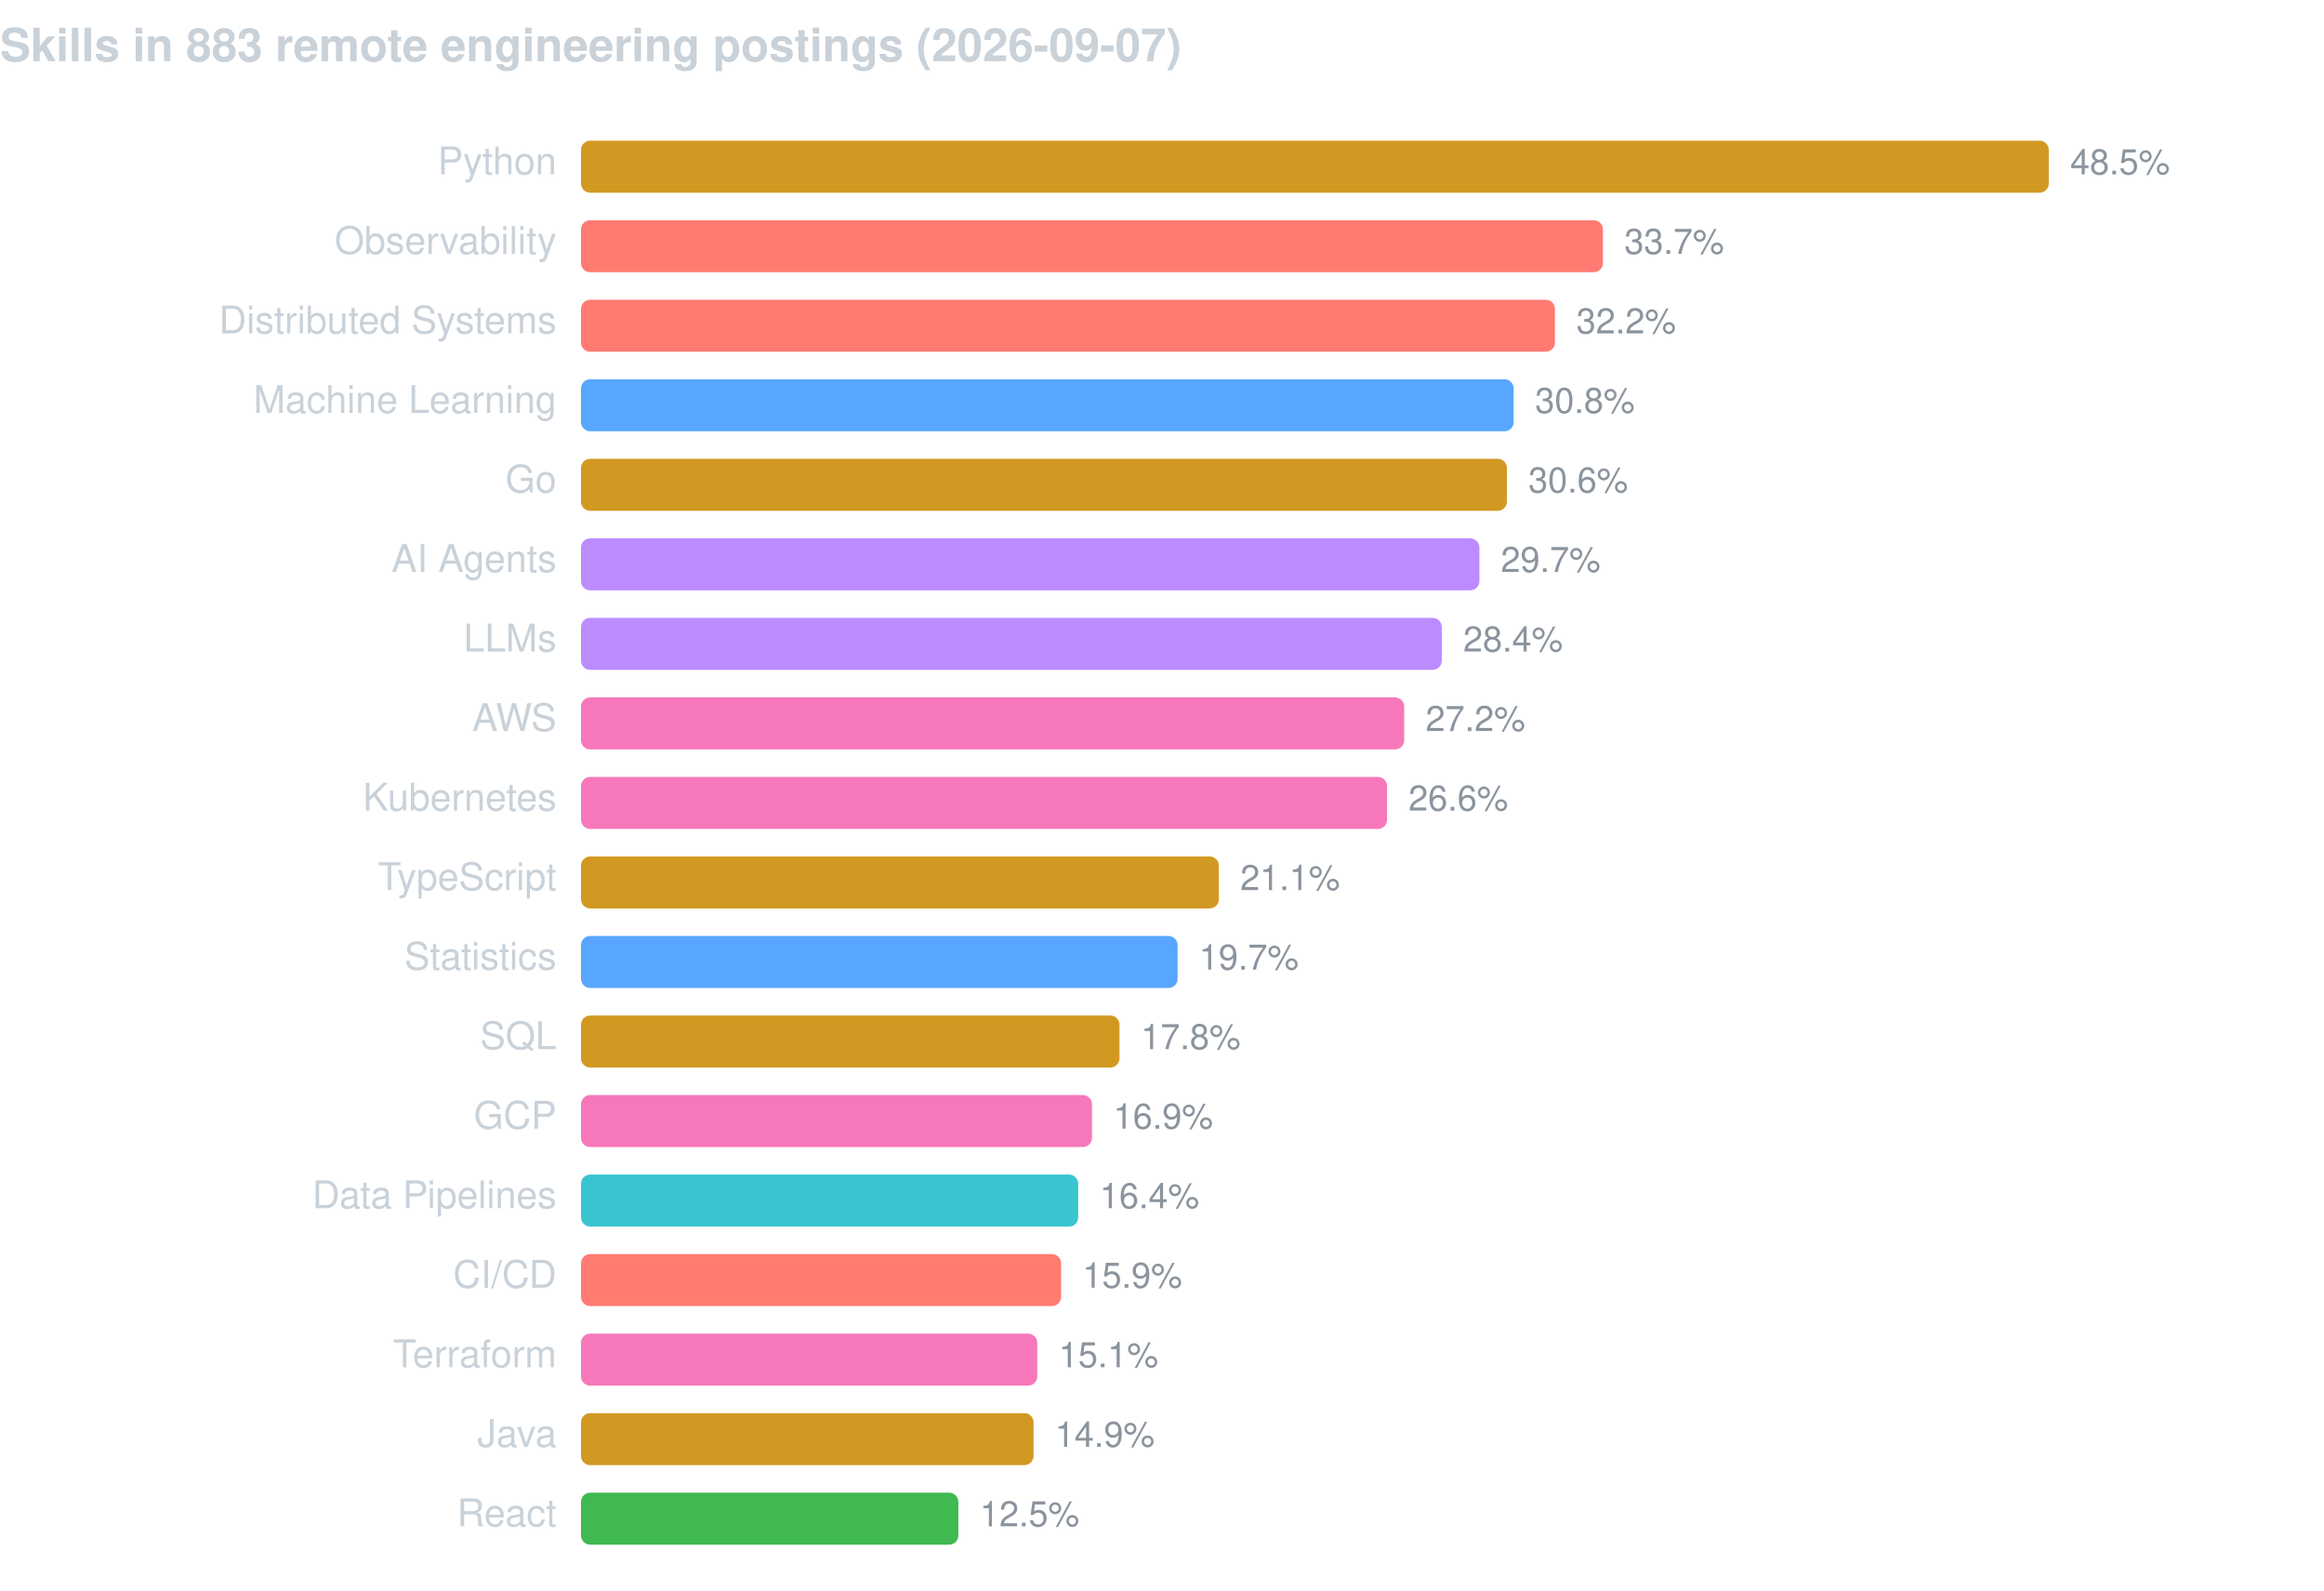
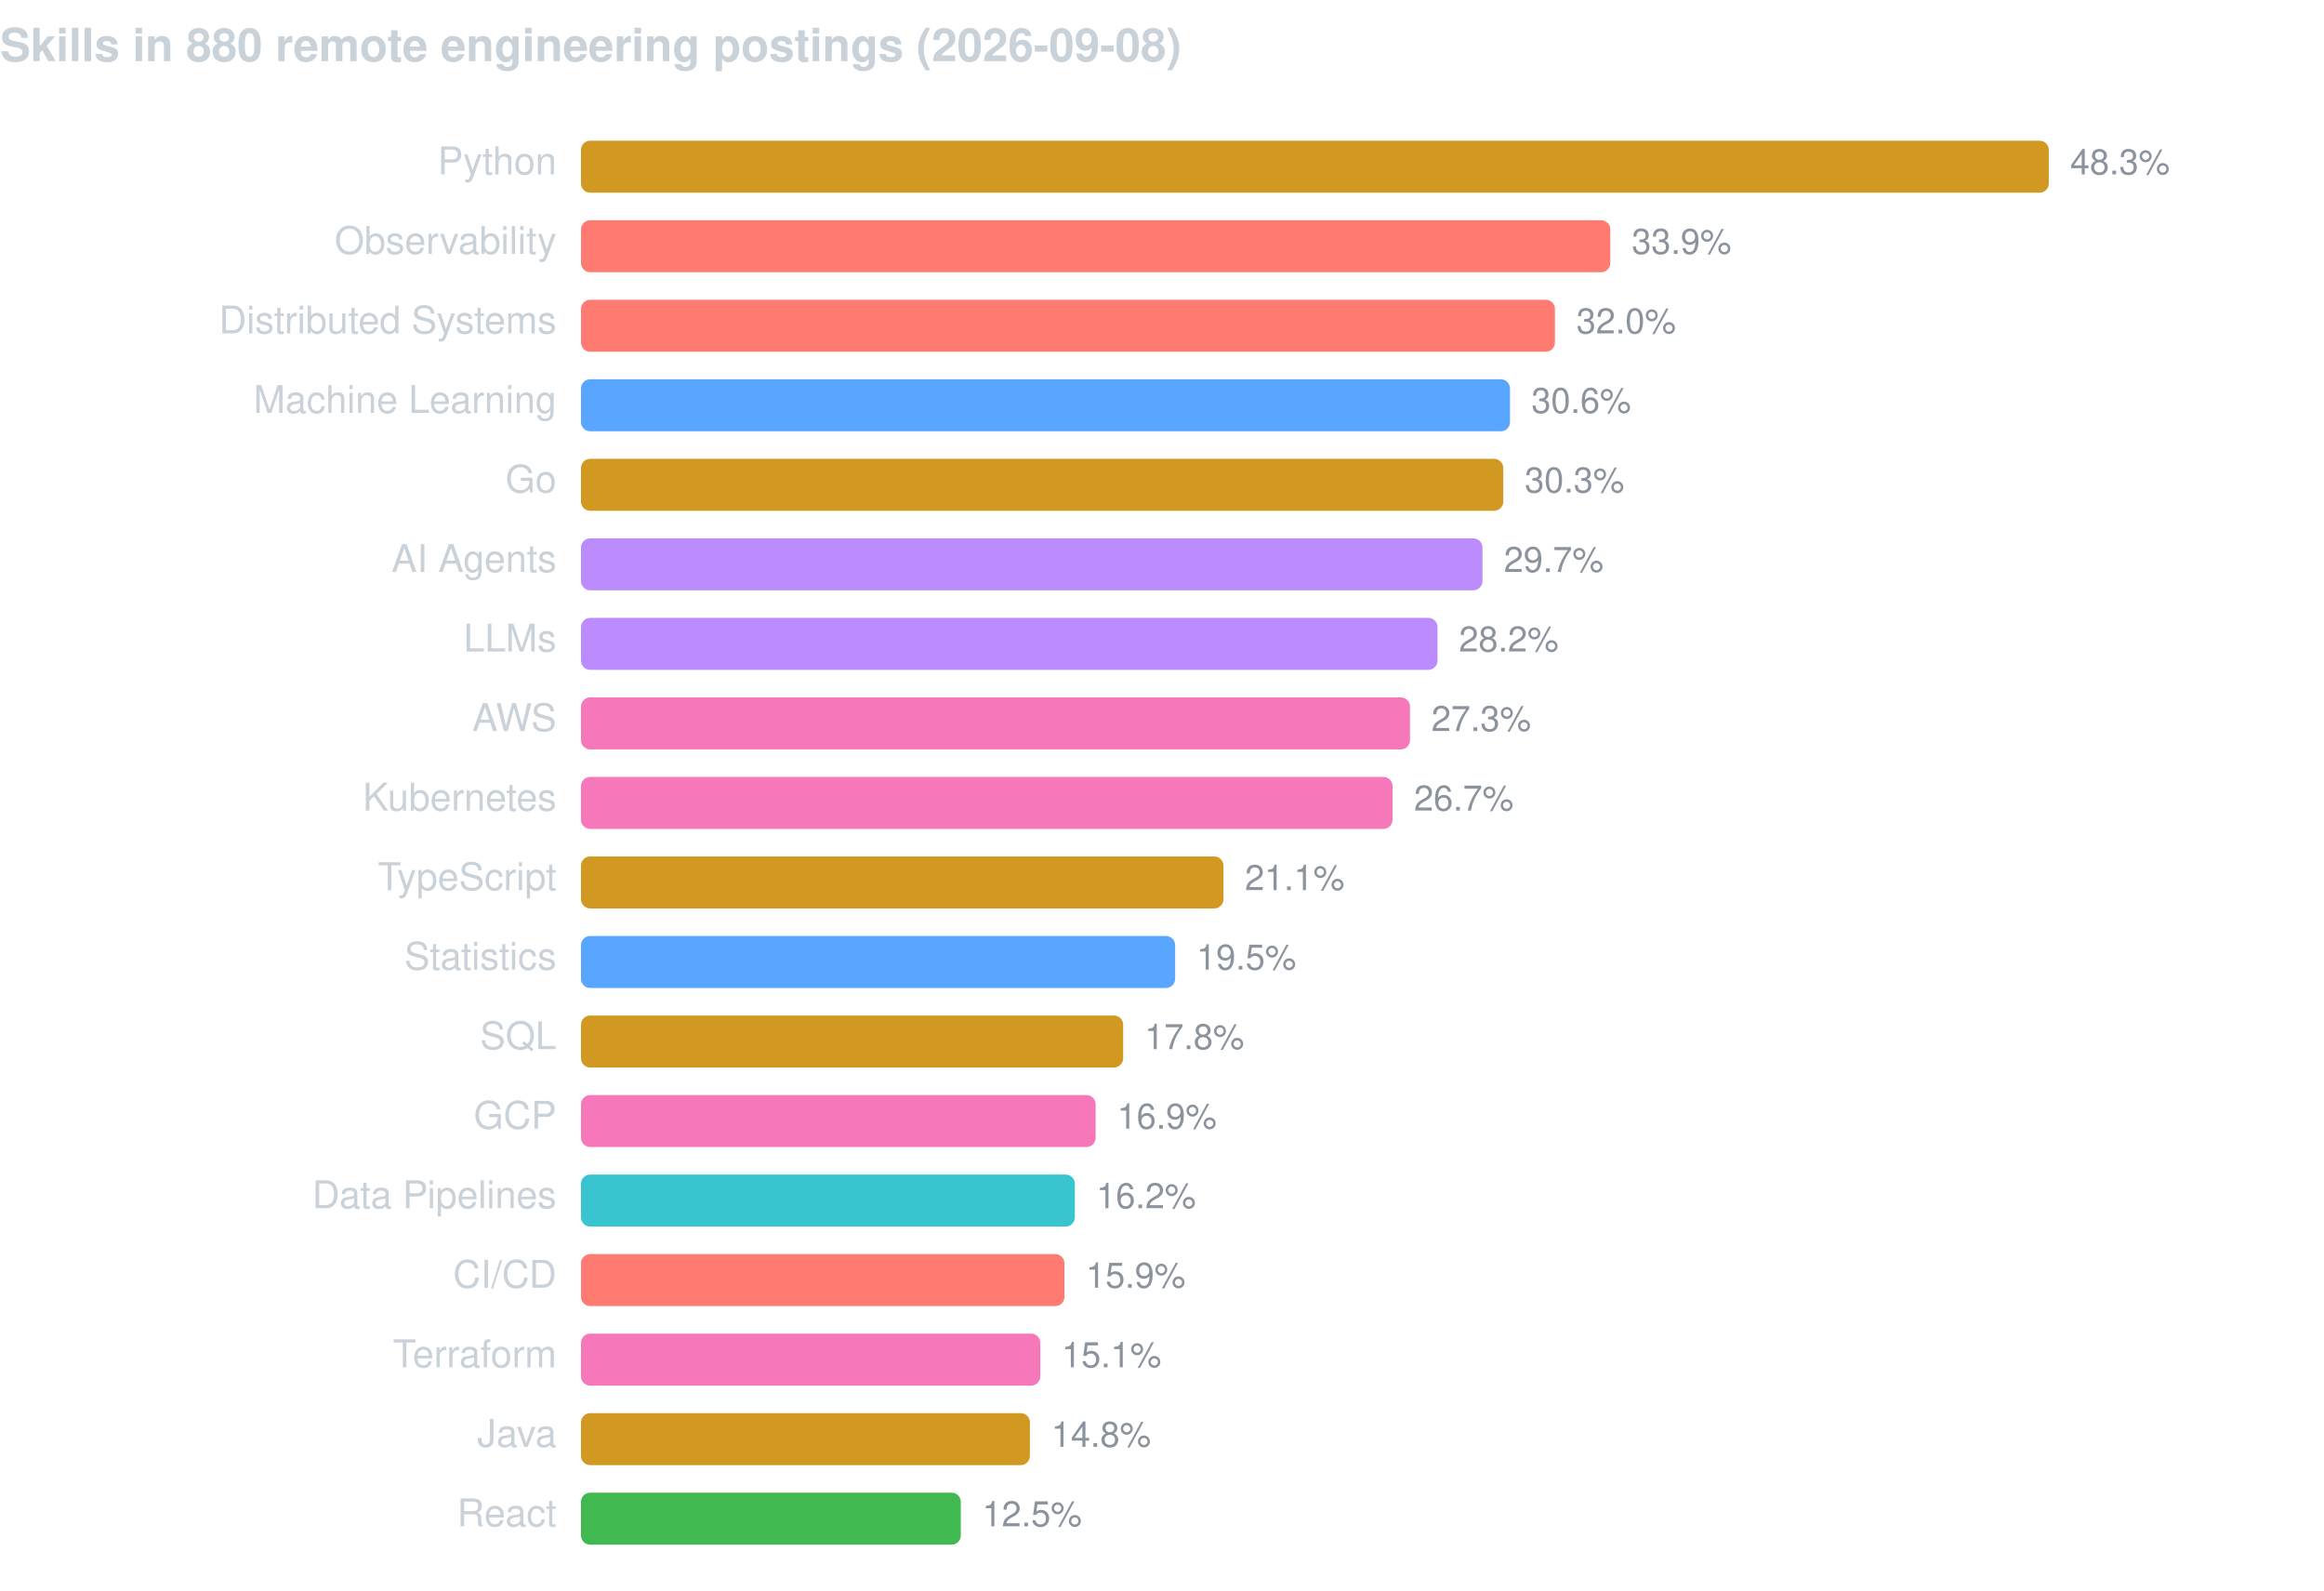
<svg xmlns="http://www.w3.org/2000/svg" width="760" height="520" viewBox="0 0 760 520" font-family="-apple-system,BlinkMacSystemFont,Segoe UI,Helvetica,Arial,sans-serif">
-   <text x="0" y="20" fill="#c9d1d9" font-size="15" font-weight="600">Skills in 883 remote engineering postings (2026-09-07)</text>
+   <text x="0" y="20" fill="#c9d1d9" font-size="15" font-weight="600">Skills in 880 remote engineering postings (2026-09-08)</text>
  <text x="182" y="57" fill="#c9d1d9" font-size="12.5" text-anchor="end">Python</text>
  <rect x="190" y="46" width="480.0" height="17" rx="3" fill="#d29922" />
-   <text x="677.0" y="57" fill="#8b949e" font-size="11.5">48.5%</text>
+   <text x="677.0" y="57" fill="#8b949e" font-size="11.5">48.3%</text>
  <text x="182" y="83" fill="#c9d1d9" font-size="12.5" text-anchor="end">Observability</text>
-   <rect x="190" y="72" width="334.2" height="17" rx="3" fill="#ff7b72" />
-   <text x="531.2" y="83" fill="#8b949e" font-size="11.5">33.7%</text>
+   <rect x="190" y="72" width="336.6" height="17" rx="3" fill="#ff7b72" />
+   <text x="533.6" y="83" fill="#8b949e" font-size="11.5">33.9%</text>
  <text x="182" y="109" fill="#c9d1d9" font-size="12.5" text-anchor="end">Distributed Systems</text>
  <rect x="190" y="98" width="318.5" height="17" rx="3" fill="#ff7b72" />
-   <text x="515.5" y="109" fill="#8b949e" font-size="11.5">32.2%</text>
+   <text x="515.5" y="109" fill="#8b949e" font-size="11.5">32.0%</text>
  <text x="182" y="135" fill="#c9d1d9" font-size="12.5" text-anchor="end">Machine Learning</text>
-   <rect x="190" y="124" width="305.0" height="17" rx="3" fill="#58a6ff" />
-   <text x="502.0" y="135" fill="#8b949e" font-size="11.5">30.8%</text>
+   <rect x="190" y="124" width="303.8" height="17" rx="3" fill="#58a6ff" />
+   <text x="500.8" y="135" fill="#8b949e" font-size="11.5">30.6%</text>
  <text x="182" y="161" fill="#c9d1d9" font-size="12.5" text-anchor="end">Go</text>
-   <rect x="190" y="150" width="302.8" height="17" rx="3" fill="#d29922" />
-   <text x="499.8" y="161" fill="#8b949e" font-size="11.5">30.6%</text>
+   <rect x="190" y="150" width="301.6" height="17" rx="3" fill="#d29922" />
+   <text x="498.6" y="161" fill="#8b949e" font-size="11.5">30.3%</text>
  <text x="182" y="187" fill="#c9d1d9" font-size="12.5" text-anchor="end">AI Agents</text>
-   <rect x="190" y="176" width="293.8" height="17" rx="3" fill="#bc8cff" />
-   <text x="490.8" y="187" fill="#8b949e" font-size="11.5">29.7%</text>
+   <rect x="190" y="176" width="294.8" height="17" rx="3" fill="#bc8cff" />
+   <text x="491.8" y="187" fill="#8b949e" font-size="11.5">29.7%</text>
  <text x="182" y="213" fill="#c9d1d9" font-size="12.5" text-anchor="end">LLMs</text>
-   <rect x="190" y="202" width="281.5" height="17" rx="3" fill="#bc8cff" />
-   <text x="478.5" y="213" fill="#8b949e" font-size="11.5">28.4%</text>
+   <rect x="190" y="202" width="280.1" height="17" rx="3" fill="#bc8cff" />
+   <text x="477.1" y="213" fill="#8b949e" font-size="11.5">28.2%</text>
  <text x="182" y="239" fill="#c9d1d9" font-size="12.5" text-anchor="end">AWS</text>
-   <rect x="190" y="228" width="269.2" height="17" rx="3" fill="#f778ba" />
-   <text x="466.2" y="239" fill="#8b949e" font-size="11.5">27.2%</text>
+   <rect x="190" y="228" width="271.1" height="17" rx="3" fill="#f778ba" />
+   <text x="468.1" y="239" fill="#8b949e" font-size="11.5">27.3%</text>
  <text x="182" y="265" fill="#c9d1d9" font-size="12.5" text-anchor="end">Kubernetes</text>
-   <rect x="190" y="254" width="263.6" height="17" rx="3" fill="#f778ba" />
-   <text x="460.6" y="265" fill="#8b949e" font-size="11.5">26.6%</text>
+   <rect x="190" y="254" width="265.4" height="17" rx="3" fill="#f778ba" />
+   <text x="462.4" y="265" fill="#8b949e" font-size="11.5">26.7%</text>
  <text x="182" y="291" fill="#c9d1d9" font-size="12.5" text-anchor="end">TypeScript</text>
-   <rect x="190" y="280" width="208.6" height="17" rx="3" fill="#d29922" />
-   <text x="405.6" y="291" fill="#8b949e" font-size="11.5">21.1%</text>
+   <rect x="190" y="280" width="210.1" height="17" rx="3" fill="#d29922" />
+   <text x="407.1" y="291" fill="#8b949e" font-size="11.5">21.1%</text>
  <text x="182" y="317" fill="#c9d1d9" font-size="12.5" text-anchor="end">Statistics</text>
-   <rect x="190" y="306" width="195.1" height="17" rx="3" fill="#58a6ff" />
-   <text x="392.1" y="317" fill="#8b949e" font-size="11.5">19.7%</text>
+   <rect x="190" y="306" width="194.3" height="17" rx="3" fill="#58a6ff" />
+   <text x="391.3" y="317" fill="#8b949e" font-size="11.5">19.5%</text>
  <text x="182" y="343" fill="#c9d1d9" font-size="12.5" text-anchor="end">SQL</text>
-   <rect x="190" y="332" width="176.1" height="17" rx="3" fill="#d29922" />
-   <text x="373.1" y="343" fill="#8b949e" font-size="11.5">17.8%</text>
+   <rect x="190" y="332" width="177.3" height="17" rx="3" fill="#d29922" />
+   <text x="374.3" y="343" fill="#8b949e" font-size="11.5">17.8%</text>
  <text x="182" y="369" fill="#c9d1d9" font-size="12.5" text-anchor="end">GCP</text>
-   <rect x="190" y="358" width="167.1" height="17" rx="3" fill="#f778ba" />
-   <text x="364.1" y="369" fill="#8b949e" font-size="11.5">16.9%</text>
+   <rect x="190" y="358" width="168.3" height="17" rx="3" fill="#f778ba" />
+   <text x="365.3" y="369" fill="#8b949e" font-size="11.5">16.9%</text>
  <text x="182" y="395" fill="#c9d1d9" font-size="12.5" text-anchor="end">Data Pipelines</text>
-   <rect x="190" y="384" width="162.6" height="17" rx="3" fill="#39c5cf" />
-   <text x="359.6" y="395" fill="#8b949e" font-size="11.5">16.4%</text>
+   <rect x="190" y="384" width="161.5" height="17" rx="3" fill="#39c5cf" />
+   <text x="358.5" y="395" fill="#8b949e" font-size="11.5">16.2%</text>
  <text x="182" y="421" fill="#c9d1d9" font-size="12.5" text-anchor="end">CI/CD</text>
-   <rect x="190" y="410" width="157.0" height="17" rx="3" fill="#ff7b72" />
-   <text x="354.0" y="421" fill="#8b949e" font-size="11.5">15.9%</text>
+   <rect x="190" y="410" width="158.1" height="17" rx="3" fill="#ff7b72" />
+   <text x="355.1" y="421" fill="#8b949e" font-size="11.5">15.9%</text>
  <text x="182" y="447" fill="#c9d1d9" font-size="12.5" text-anchor="end">Terraform</text>
-   <rect x="190" y="436" width="149.2" height="17" rx="3" fill="#f778ba" />
-   <text x="346.2" y="447" fill="#8b949e" font-size="11.5">15.1%</text>
+   <rect x="190" y="436" width="150.2" height="17" rx="3" fill="#f778ba" />
+   <text x="347.2" y="447" fill="#8b949e" font-size="11.5">15.1%</text>
  <text x="182" y="473" fill="#c9d1d9" font-size="12.5" text-anchor="end">Java</text>
-   <rect x="190" y="462" width="148.0" height="17" rx="3" fill="#d29922" />
-   <text x="345.0" y="473" fill="#8b949e" font-size="11.5">14.9%</text>
+   <rect x="190" y="462" width="146.8" height="17" rx="3" fill="#d29922" />
+   <text x="343.8" y="473" fill="#8b949e" font-size="11.5">14.8%</text>
  <text x="182" y="499" fill="#c9d1d9" font-size="12.5" text-anchor="end">React</text>
-   <rect x="190" y="488" width="123.4" height="17" rx="3" fill="#3fb950" />
-   <text x="320.4" y="499" fill="#8b949e" font-size="11.5">12.5%</text>
+   <rect x="190" y="488" width="124.2" height="17" rx="3" fill="#3fb950" />
+   <text x="321.2" y="499" fill="#8b949e" font-size="11.5">12.5%</text>
</svg>
